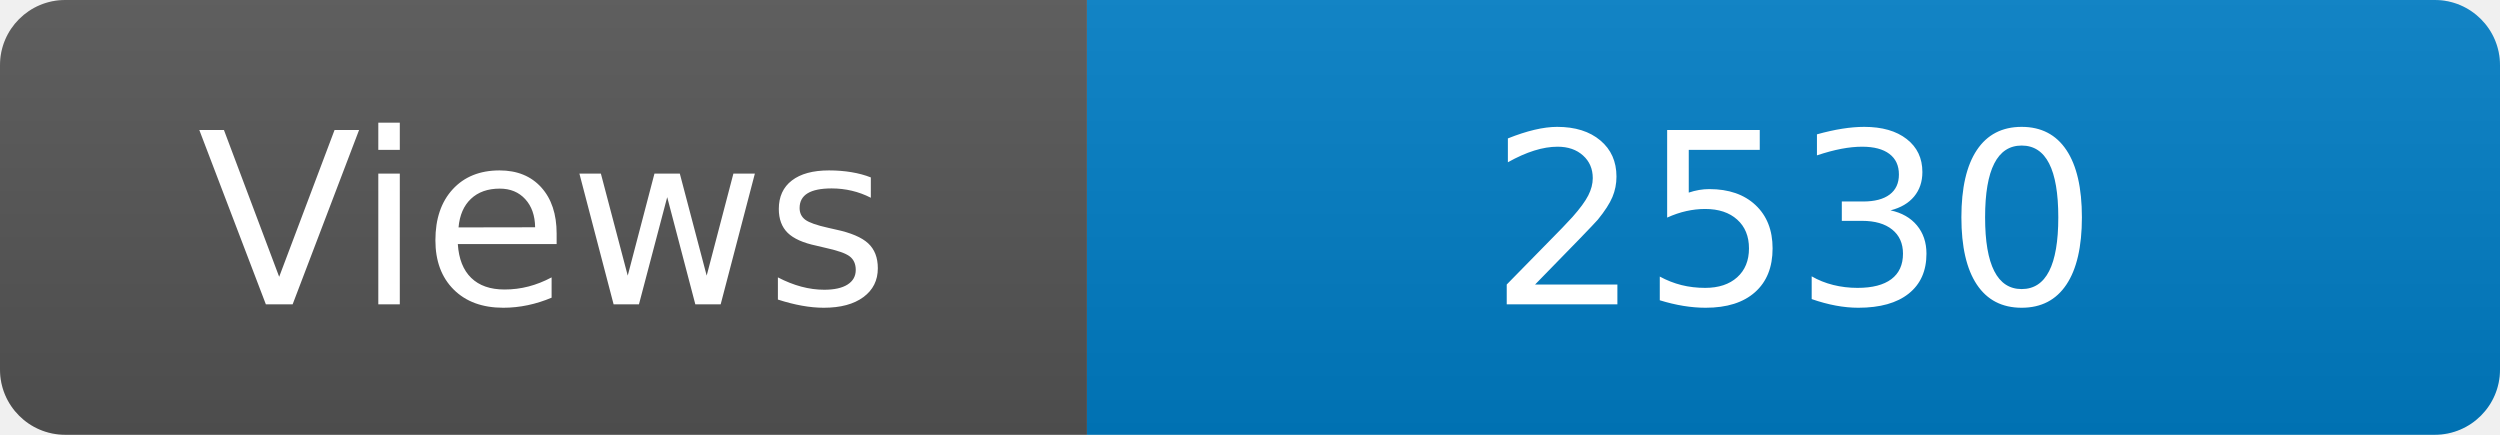
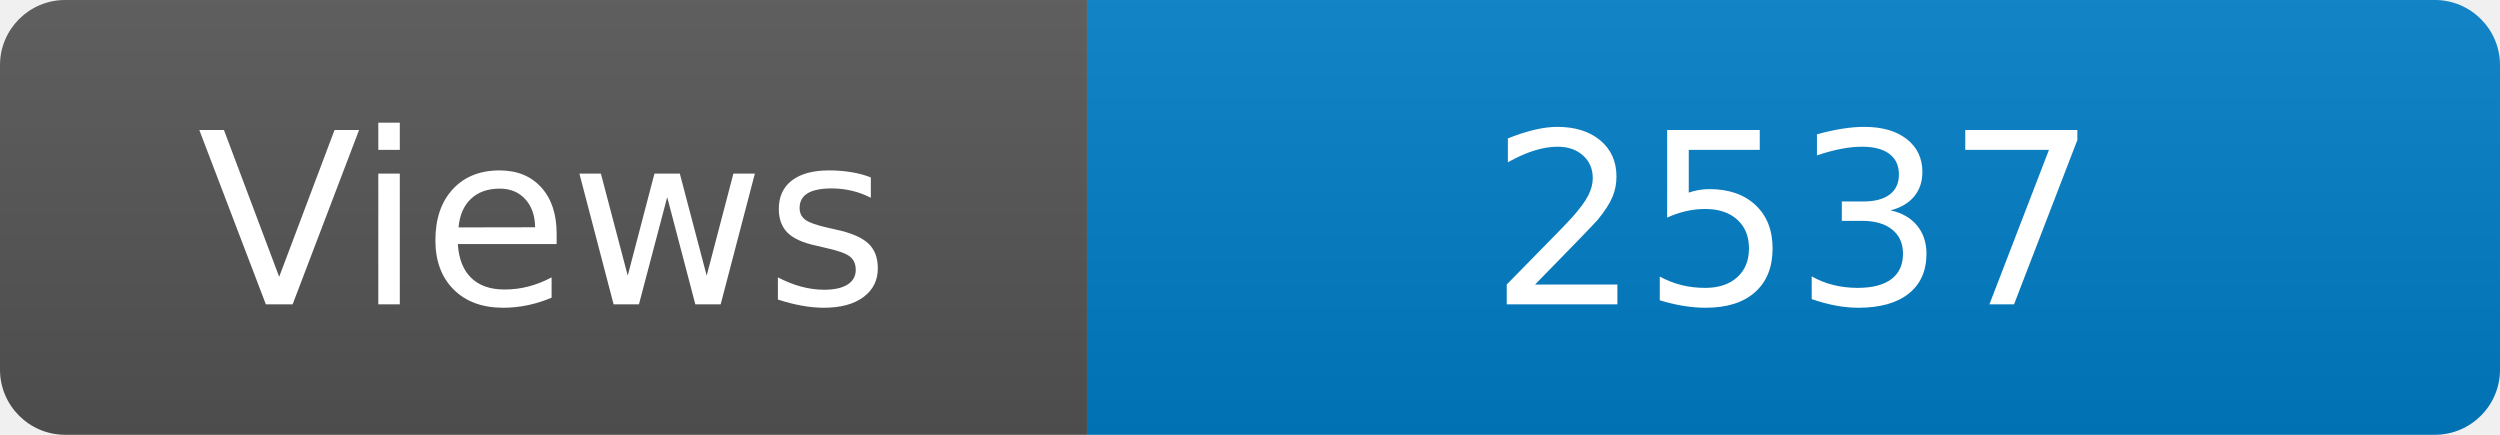
<svg xmlns="http://www.w3.org/2000/svg" width="115" height="20" role="img" aria-label="Maintained?: yes">
  <linearGradient id="s" x2="0" y2="100%">
    <stop offset="0" stop-color="#bbb" stop-opacity=".1" />
    <stop offset="1" stop-opacity=".1" />
  </linearGradient>
  <clipPath id="r">
    <rect width="115" height="20" rx="3" fill="#fff" />
  </clipPath>
  <g clip-path="url(#r)">
    <rect width="50" height="20" fill="#555" />
    <rect x="50" width="160" height="20" fill="#007ec6" />
    <rect width="115" height="20" fill="url(#s)" />
  </g>
  <g fill="#fff" text-anchor="middle" font-family="Verdana,Geneva,DejaVu Sans,sans-serif" font-size="110">
    <text x="250" y="140" transform="scale(.1)" fill="#fff">Views</text>
-     <text x="825" y="140" transform="scale(.1)" fill="#fff">2530</text>
+     <text x="825" y="140" transform="scale(.1)" fill="#fff">2537</text>
  </g>
</svg>
